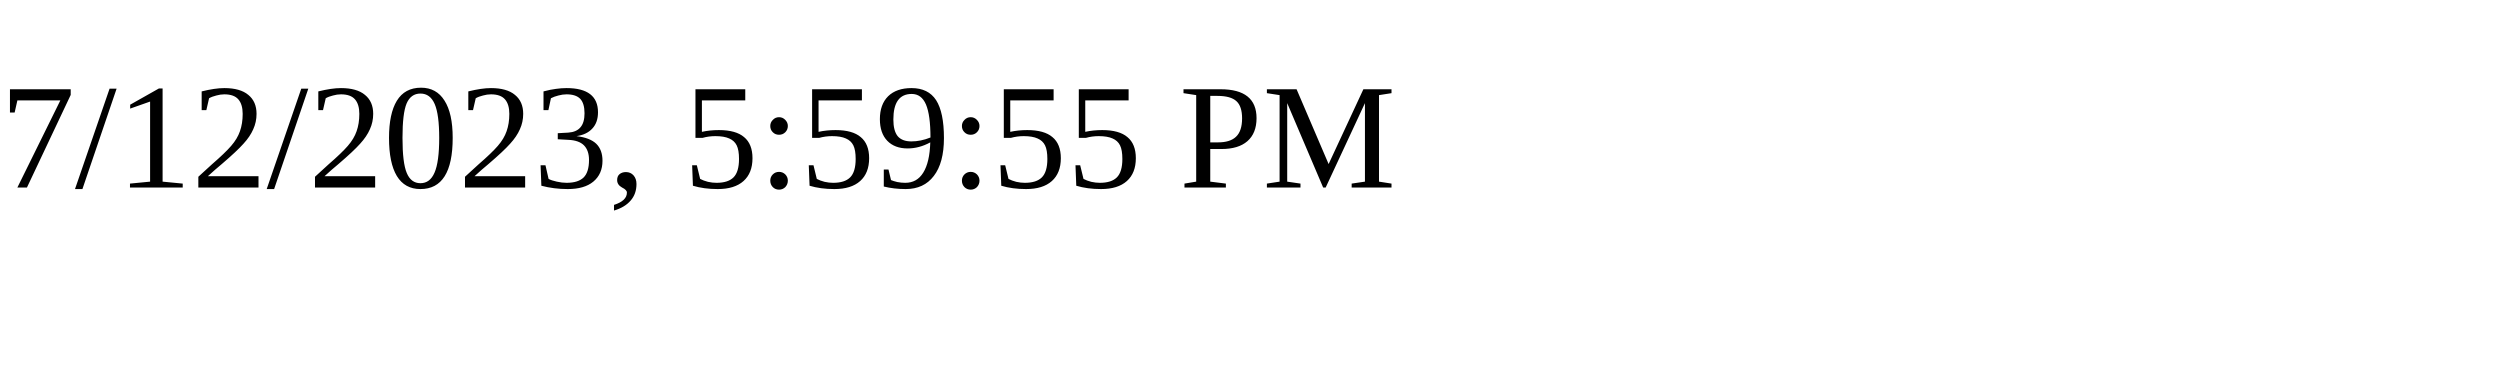
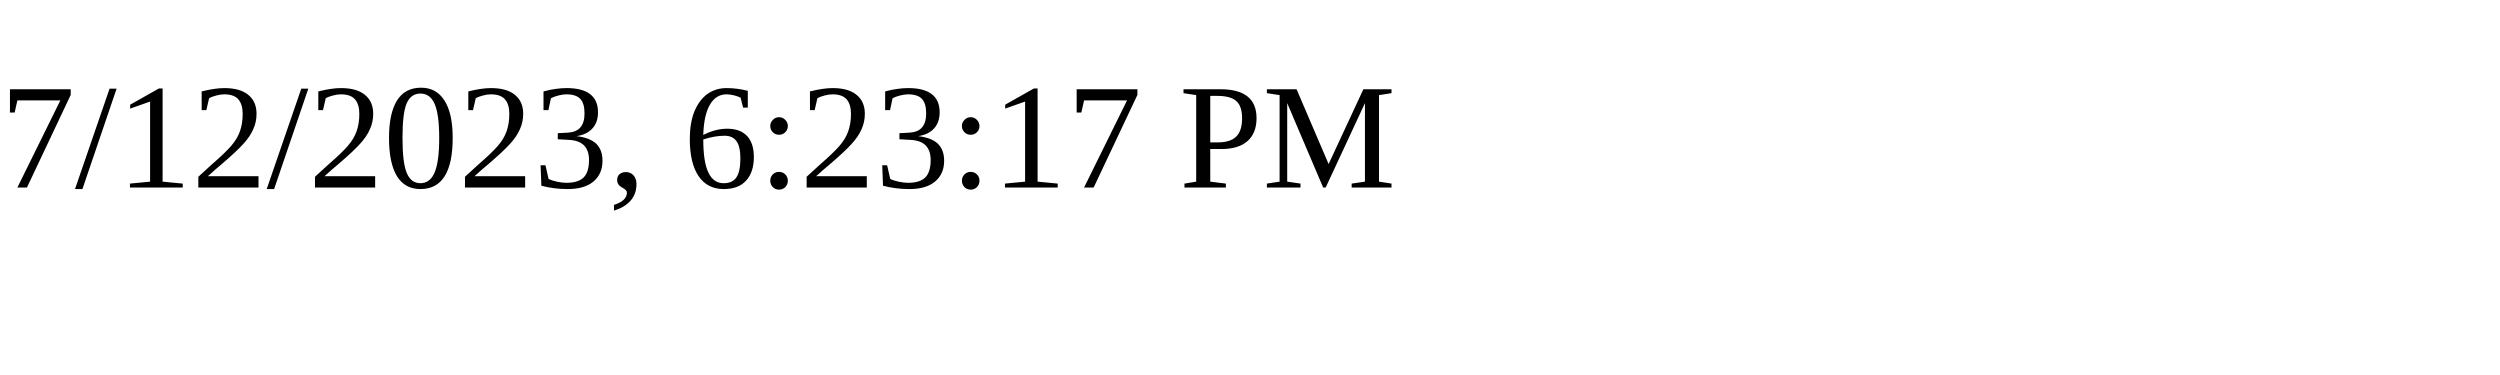
<svg xmlns="http://www.w3.org/2000/svg" height="30" width="200">
-   <text x="0" y="15">7/12/2023, 5:59:55 PM</text>
+   <text x="0" y="15">7/12/2023, 6:23:17 PM</text>
</svg>
